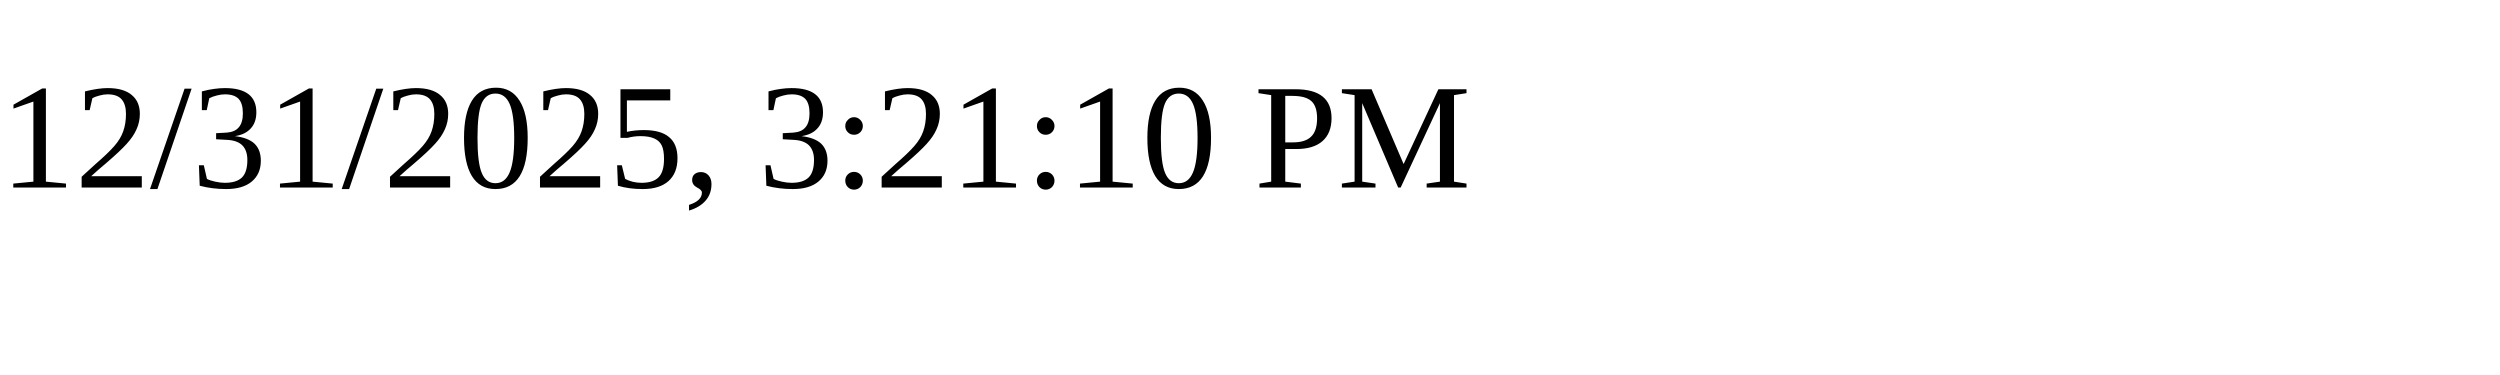
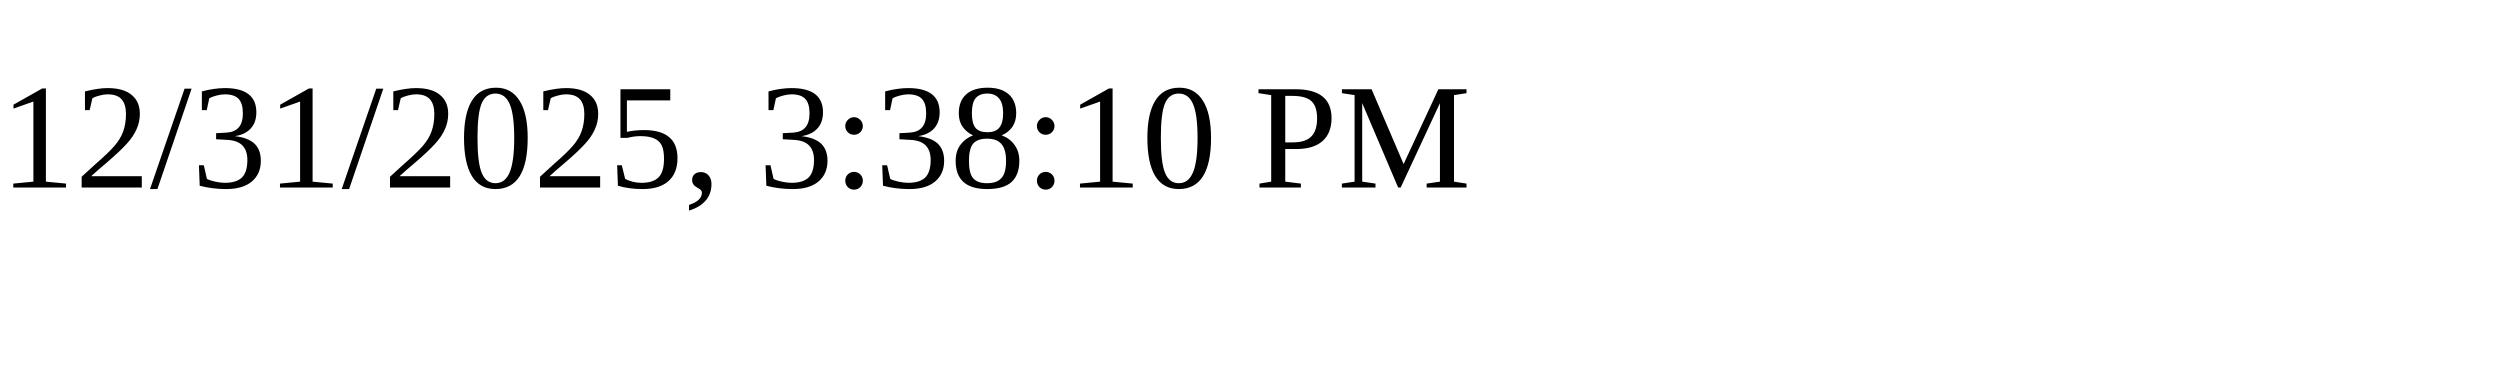
<svg xmlns="http://www.w3.org/2000/svg" height="30" width="200">
-   <text x="0" y="15">12/31/2025, 3:21:10 PM</text>
+   <text x="0" y="15">12/31/2025, 3:38:10 PM</text>
</svg>
